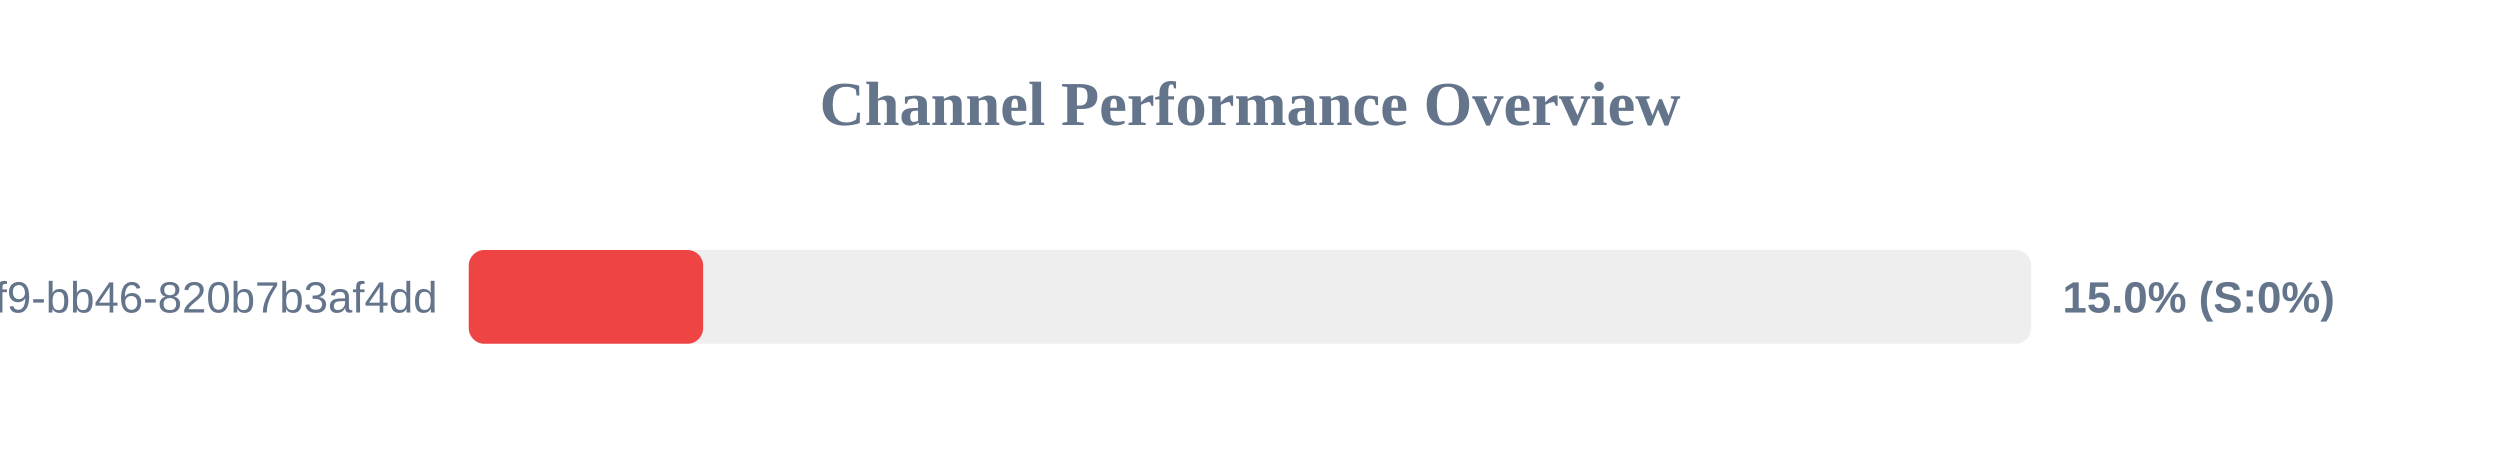
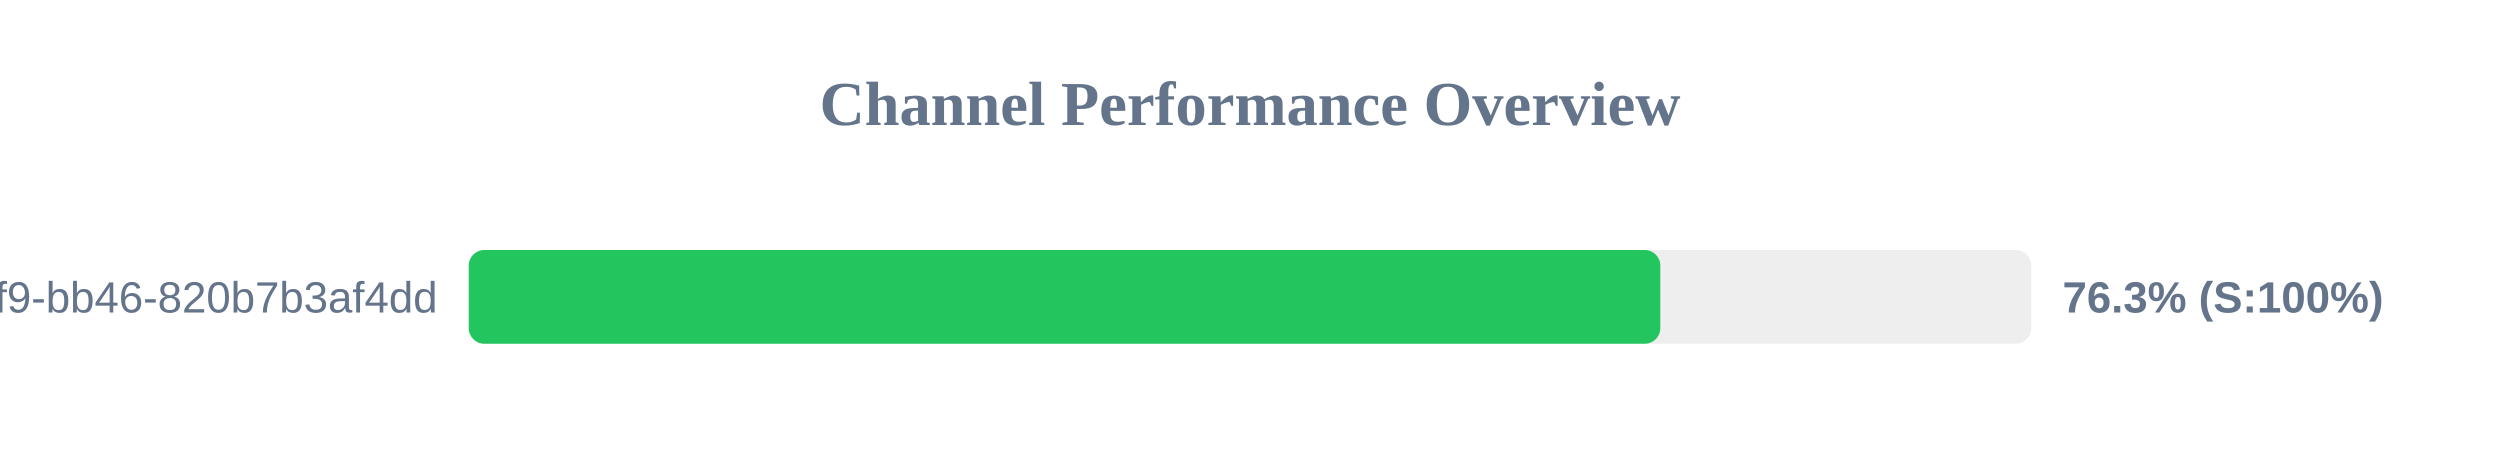
<svg xmlns="http://www.w3.org/2000/svg" width="800" height="150" version="1.1">
  <style>
        .row { font: 14px Arial; fill: #64748b; }
        .score { font: bold 14px Arial; fill: #64748b; }
    </style>
  <text x="400" y="40" text-anchor="middle" font-size="20px" font-weight="bold" fill="#64748b">Channel Performance Overview</text>
  <rect x="150" y="80" width="500" height="30" fill="#eee" rx="5" />
-   <rect x="150" y="80" width="75.0" height="30" fill="#ef4444" rx="5" />
+   <rect x="150" y="80" width="381.3" height="30" fill="#22c55e" rx="5" />
  <text x="140" y="100" text-anchor="end" class="row">?uuid=80b2ac81-ba69-41f9-bb46-820b7b3af4dd</text>
-   <text x="660" y="100" text-anchor="start" class="score">15.0% (S:0%)</text>
+   <text x="660" y="100" text-anchor="start" class="score">76.3% (S:100%)</text>
</svg>
